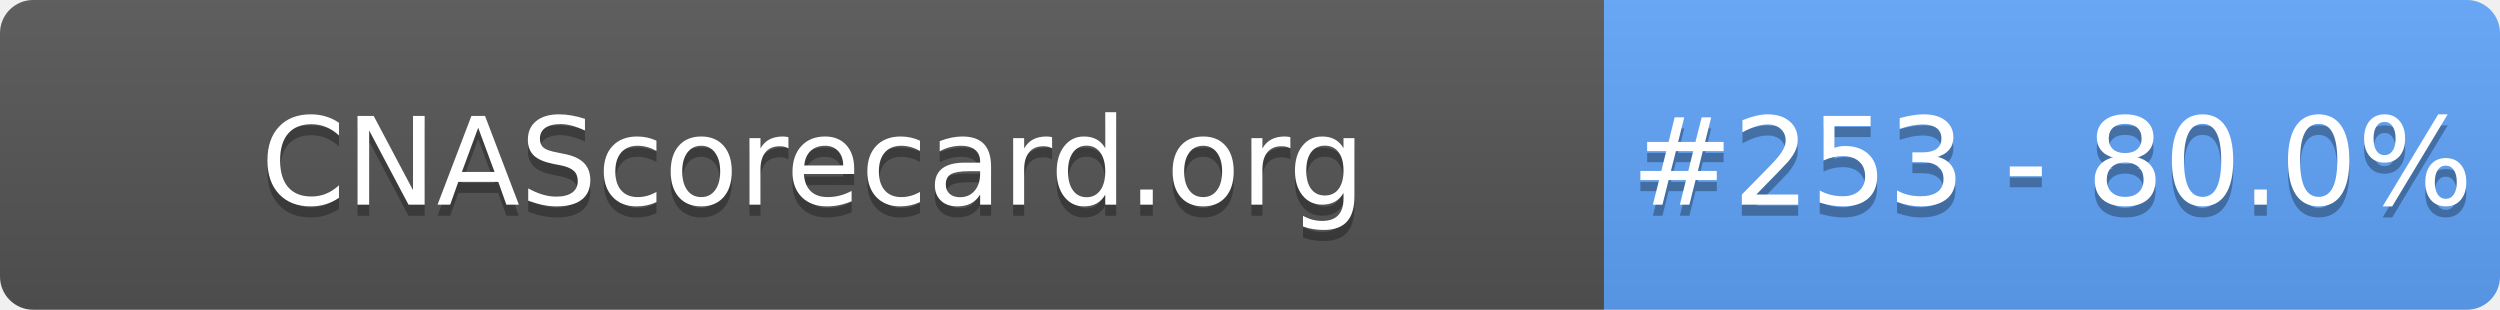
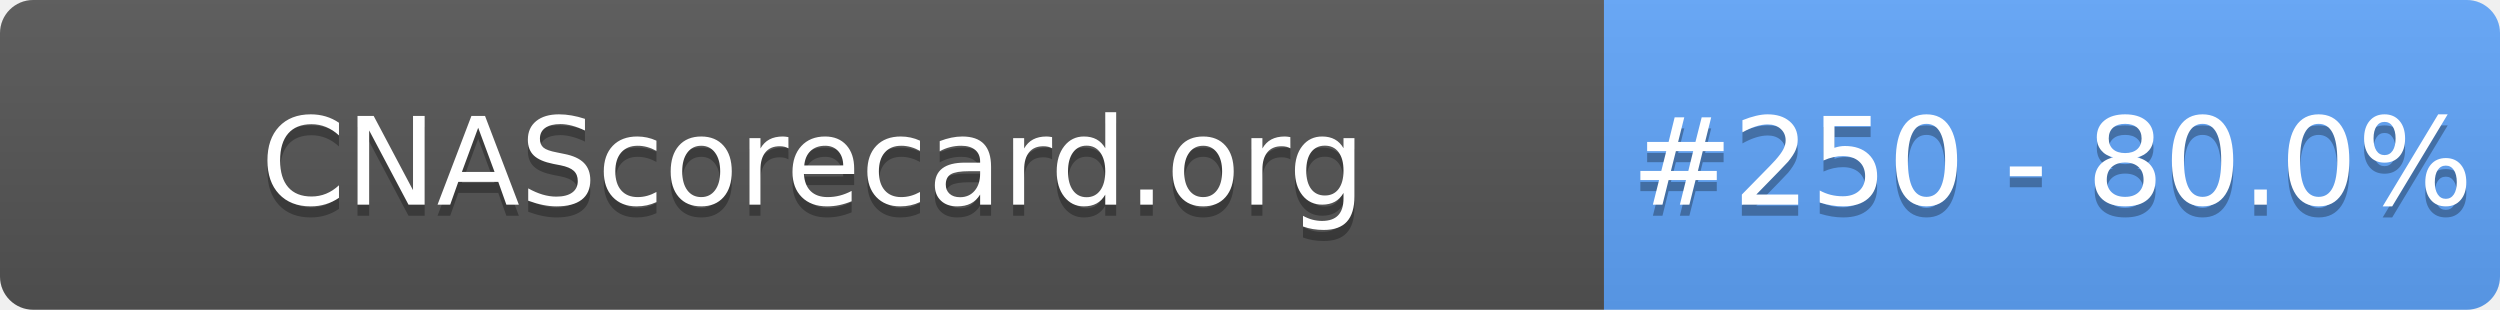
- <svg xmlns="http://www.w3.org/2000/svg" width="226" height="28" role="img" aria-label="CNAScorecard.org: #253 - 80.0%">
+ <svg xmlns="http://www.w3.org/2000/svg" width="226" height="28" role="img" aria-label="CNAScorecard.org: #250 - 80.0%">
  <linearGradient id="s" x2="0" y2="100%">
    <stop offset="0" stop-color="#bbb" stop-opacity=".1" />
    <stop offset="1" stop-opacity=".1" />
  </linearGradient>
  <clipPath id="r">
    <rect width="226" height="28" rx="3" fill="#fff" />
  </clipPath>
  <g clip-path="url(#r)">
    <rect width="145" height="28" fill="#555" />
    <rect x="145" width="81" height="28" fill="#60A5FA" />
    <rect width="226" height="28" fill="url(#s)" />
  </g>
  <g fill="#fff" text-anchor="middle" font-family="Verdana,Geneva,DejaVu Sans,sans-serif" text-rendering="geometricPrecision" font-size="110">
    <text aria-hidden="true" x="735" y="195" fill="#010101" fill-opacity=".3" transform="scale(.1)" textLength="1350">CNAScorecard.org</text>
    <text x="735" y="185" transform="scale(.1)" fill="#fff" textLength="1350">CNAScorecard.org</text>
-     <text aria-hidden="true" x="1855" y="195" fill="#010101" fill-opacity=".3" transform="scale(.1)" textLength="660">#253 - 80.0%</text>
-     <text x="1855" y="185" transform="scale(.1)" fill="#fff" textLength="660">#253 - 80.0%</text>
+     <text aria-hidden="true" x="1855" y="195" fill="#010101" fill-opacity=".3" transform="scale(.1)" textLength="660">#250 - 80.0%</text>
+     <text x="1855" y="185" transform="scale(.1)" fill="#fff" textLength="660">#250 - 80.0%</text>
  </g>
</svg>
